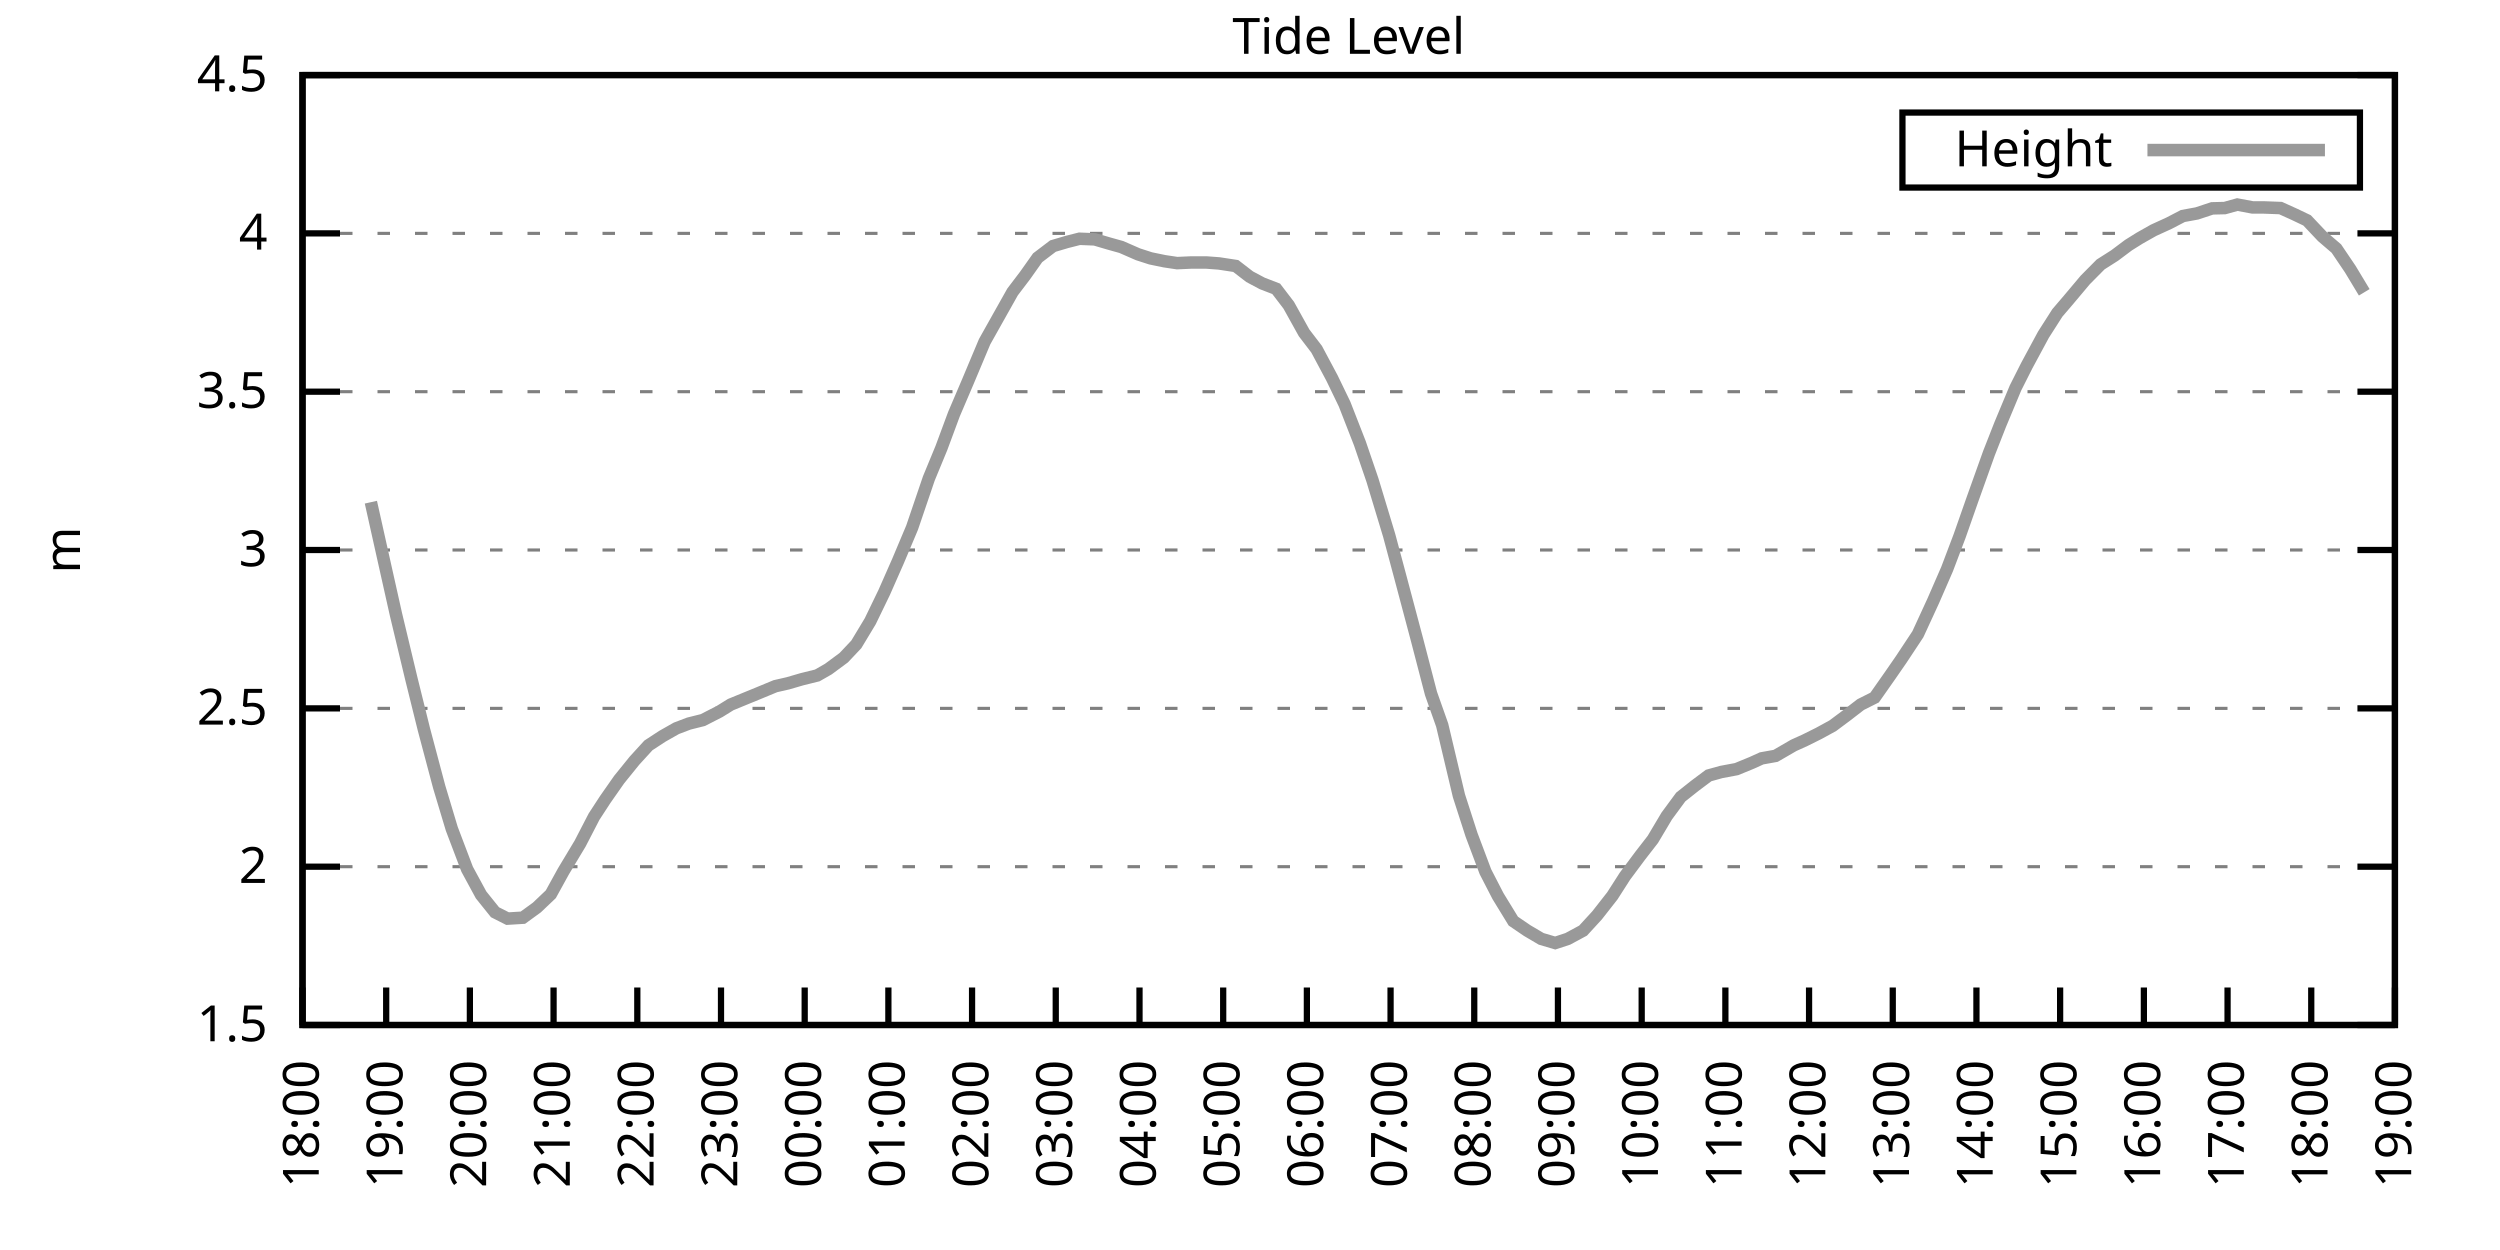
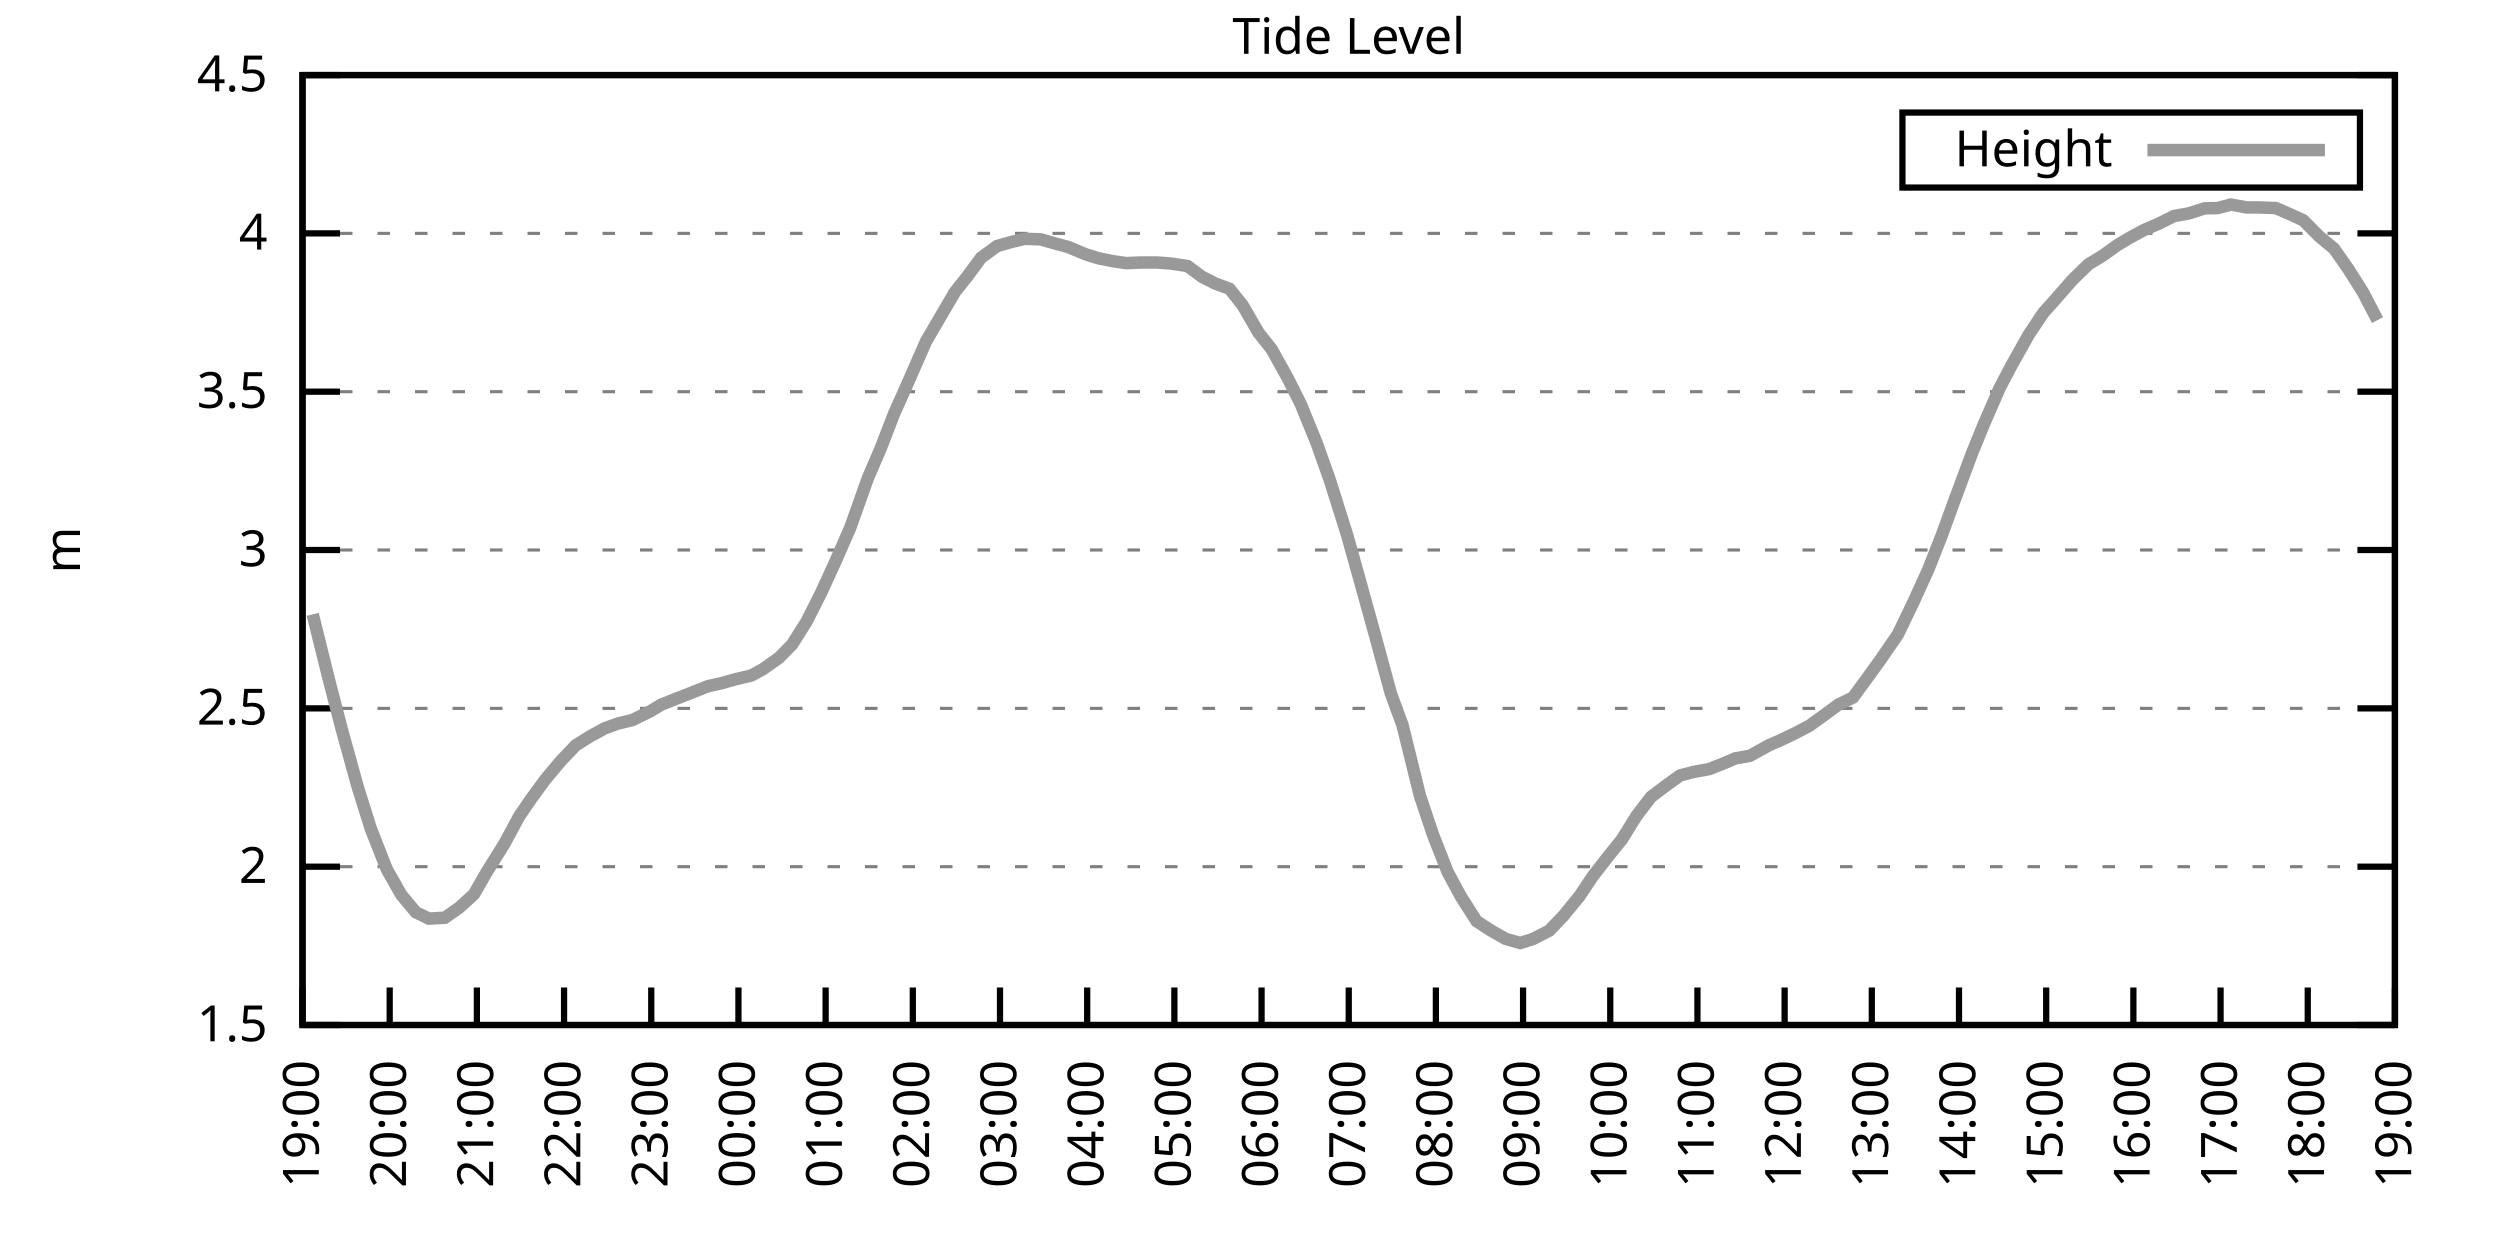
<svg xmlns="http://www.w3.org/2000/svg" xmlns:xlink="http://www.w3.org/1999/xlink" width="400" height="200" viewBox="0 0 400 200">
  <g id="gnuplot_canvas">
    <rect x="0" y="0" width="400" height="200" fill="none" />
    <defs>
      <circle id="gpDot" r="0.5" stroke-width="0.5" stroke="currentColor" />
      <path id="gpPt0" stroke-width="0.333" stroke="currentColor" d="M-1,0 h2 M0,-1 v2" />
      <path id="gpPt1" stroke-width="0.333" stroke="currentColor" d="M-1,-1 L1,1 M1,-1 L-1,1" />
      <path id="gpPt2" stroke-width="0.333" stroke="currentColor" d="M-1,0 L1,0 M0,-1 L0,1 M-1,-1 L1,1 M-1,1 L1,-1" />
      <rect id="gpPt3" stroke-width="0.333" stroke="currentColor" x="-1" y="-1" width="2" height="2" />
      <rect id="gpPt4" stroke-width="0.333" stroke="currentColor" fill="currentColor" x="-1" y="-1" width="2" height="2" />
      <circle id="gpPt5" stroke-width="0.333" stroke="currentColor" cx="0" cy="0" r="1" />
      <use xlink:href="#gpPt5" id="gpPt6" fill="currentColor" stroke="none" />
      <path id="gpPt7" stroke-width="0.333" stroke="currentColor" d="M0,-1.33 L-1.33,0.67 L1.33,0.67 z" />
      <use xlink:href="#gpPt7" id="gpPt8" fill="currentColor" stroke="none" />
      <use xlink:href="#gpPt7" id="gpPt9" stroke="currentColor" transform="rotate(180)" />
      <use xlink:href="#gpPt9" id="gpPt10" fill="currentColor" stroke="none" />
      <use xlink:href="#gpPt3" id="gpPt11" stroke="currentColor" transform="rotate(45)" />
      <use xlink:href="#gpPt11" id="gpPt12" fill="currentColor" stroke="none" />
      <path id="gpPt13" stroke-width="0.333" stroke="currentColor" d="M0,1.330 L1.265,0.411 L0.782,-1.067 L-0.782,-1.076 L-1.265,0.411 z" />
      <use xlink:href="#gpPt13" id="gpPt14" fill="currentColor" stroke="none" />
      <filter id="textbox" filterUnits="objectBoundingBox" x="0" y="0" height="1" width="1">
        <feFlood flood-color="white" flood-opacity="1" result="bgnd" />
        <feComposite in="SourceGraphic" in2="bgnd" operator="atop" />
      </filter>
      <filter id="greybox" filterUnits="objectBoundingBox" x="0" y="0" height="1" width="1">
        <feFlood flood-color="lightgrey" flood-opacity="1" result="grey" />
        <feComposite in="SourceGraphic" in2="grey" operator="atop" />
      </filter>
    </defs>
    <g fill="none" color="white" stroke="currentColor" stroke-width="1.00" stroke-linecap="butt" stroke-linejoin="miter">
</g>
    <g fill="none" color="black" stroke="currentColor" stroke-width="1.00" stroke-linecap="butt" stroke-linejoin="miter">
      <g stroke="none" shape-rendering="crispEdges">
        <polygon fill="rgb(255, 255, 255)" points="48.40,164.00 383.18,164.00 383.18,12.02 48.40,12.02 " />
      </g>
    </g>
    <g fill="none" color="black" stroke="currentColor" stroke-width="1.00" stroke-linecap="butt" stroke-linejoin="miter">
</g>
    <g fill="none" color="black" stroke="black" stroke-width="0.50" stroke-linecap="butt" stroke-linejoin="miter">
</g>
    <g fill="none" color="gray" stroke="currentColor" stroke-width="0.50" stroke-linecap="butt" stroke-linejoin="miter">
      <path stroke="gray" stroke-dasharray="2,4" class="gridline" d="M48.40,164.00 L383.19,164.00  " />
    </g>
    <g fill="none" color="gray" stroke="gray" stroke-width="1.00" stroke-linecap="butt" stroke-linejoin="miter">
</g>
    <g fill="none" color="black" stroke="currentColor" stroke-width="1.00" stroke-linecap="butt" stroke-linejoin="miter">
      <path stroke="black" d="M48.40,164.00 L54.40,164.00 M383.19,164.00 L377.19,164.00  " />
      <g transform="translate(42.80,166.60)" stroke="none" fill="black" font-family="Sans" font-size="8.00" text-anchor="end">
        <text>
          <tspan font-family="Sans"> 1.5</tspan>
        </text>
      </g>
    </g>
    <g fill="none" color="black" stroke="currentColor" stroke-width="1.00" stroke-linecap="butt" stroke-linejoin="miter">
</g>
    <g fill="none" color="black" stroke="black" stroke-width="0.50" stroke-linecap="butt" stroke-linejoin="miter">
</g>
    <g fill="none" color="gray" stroke="currentColor" stroke-width="0.50" stroke-linecap="butt" stroke-linejoin="miter">
      <path stroke="gray" stroke-dasharray="2,4" class="gridline" d="M48.40,138.67 L383.19,138.67  " />
    </g>
    <g fill="none" color="gray" stroke="gray" stroke-width="1.00" stroke-linecap="butt" stroke-linejoin="miter">
</g>
    <g fill="none" color="black" stroke="currentColor" stroke-width="1.00" stroke-linecap="butt" stroke-linejoin="miter">
      <path stroke="black" d="M48.40,138.67 L54.40,138.67 M383.19,138.67 L377.19,138.67  " />
      <g transform="translate(42.80,141.27)" stroke="none" fill="black" font-family="Sans" font-size="8.00" text-anchor="end">
        <text>
          <tspan font-family="Sans"> 2</tspan>
        </text>
      </g>
    </g>
    <g fill="none" color="black" stroke="currentColor" stroke-width="1.00" stroke-linecap="butt" stroke-linejoin="miter">
</g>
    <g fill="none" color="black" stroke="black" stroke-width="0.50" stroke-linecap="butt" stroke-linejoin="miter">
</g>
    <g fill="none" color="gray" stroke="currentColor" stroke-width="0.50" stroke-linecap="butt" stroke-linejoin="miter">
      <path stroke="gray" stroke-dasharray="2,4" class="gridline" d="M48.40,113.34 L383.19,113.34  " />
    </g>
    <g fill="none" color="gray" stroke="gray" stroke-width="1.00" stroke-linecap="butt" stroke-linejoin="miter">
</g>
    <g fill="none" color="black" stroke="currentColor" stroke-width="1.00" stroke-linecap="butt" stroke-linejoin="miter">
      <path stroke="black" d="M48.40,113.34 L54.40,113.34 M383.19,113.34 L377.19,113.34  " />
      <g transform="translate(42.80,115.94)" stroke="none" fill="black" font-family="Sans" font-size="8.00" text-anchor="end">
        <text>
          <tspan font-family="Sans"> 2.5</tspan>
        </text>
      </g>
    </g>
    <g fill="none" color="black" stroke="currentColor" stroke-width="1.00" stroke-linecap="butt" stroke-linejoin="miter">
</g>
    <g fill="none" color="black" stroke="black" stroke-width="0.50" stroke-linecap="butt" stroke-linejoin="miter">
</g>
    <g fill="none" color="gray" stroke="currentColor" stroke-width="0.50" stroke-linecap="butt" stroke-linejoin="miter">
      <path stroke="gray" stroke-dasharray="2,4" class="gridline" d="M48.40,88.00 L383.19,88.00  " />
    </g>
    <g fill="none" color="gray" stroke="gray" stroke-width="1.00" stroke-linecap="butt" stroke-linejoin="miter">
</g>
    <g fill="none" color="black" stroke="currentColor" stroke-width="1.00" stroke-linecap="butt" stroke-linejoin="miter">
      <path stroke="black" d="M48.40,88.00 L54.40,88.00 M383.19,88.00 L377.19,88.00  " />
      <g transform="translate(42.80,90.60)" stroke="none" fill="black" font-family="Sans" font-size="8.00" text-anchor="end">
        <text>
          <tspan font-family="Sans"> 3</tspan>
        </text>
      </g>
    </g>
    <g fill="none" color="black" stroke="currentColor" stroke-width="1.00" stroke-linecap="butt" stroke-linejoin="miter">
</g>
    <g fill="none" color="black" stroke="black" stroke-width="0.50" stroke-linecap="butt" stroke-linejoin="miter">
</g>
    <g fill="none" color="gray" stroke="currentColor" stroke-width="0.50" stroke-linecap="butt" stroke-linejoin="miter">
      <path stroke="gray" stroke-dasharray="2,4" class="gridline" d="M48.40,62.67 L383.19,62.67  " />
    </g>
    <g fill="none" color="gray" stroke="gray" stroke-width="1.00" stroke-linecap="butt" stroke-linejoin="miter">
</g>
    <g fill="none" color="black" stroke="currentColor" stroke-width="1.00" stroke-linecap="butt" stroke-linejoin="miter">
      <path stroke="black" d="M48.40,62.67 L54.40,62.67 M383.19,62.67 L377.19,62.67  " />
      <g transform="translate(42.80,65.27)" stroke="none" fill="black" font-family="Sans" font-size="8.00" text-anchor="end">
        <text>
          <tspan font-family="Sans"> 3.5</tspan>
        </text>
      </g>
    </g>
    <g fill="none" color="black" stroke="currentColor" stroke-width="1.00" stroke-linecap="butt" stroke-linejoin="miter">
</g>
    <g fill="none" color="black" stroke="black" stroke-width="0.50" stroke-linecap="butt" stroke-linejoin="miter">
</g>
    <g fill="none" color="gray" stroke="currentColor" stroke-width="0.50" stroke-linecap="butt" stroke-linejoin="miter">
      <path stroke="gray" stroke-dasharray="2,4" class="gridline" d="M48.40,37.34 L383.19,37.34  " />
    </g>
    <g fill="none" color="gray" stroke="gray" stroke-width="1.00" stroke-linecap="butt" stroke-linejoin="miter">
</g>
    <g fill="none" color="black" stroke="currentColor" stroke-width="1.00" stroke-linecap="butt" stroke-linejoin="miter">
      <path stroke="black" d="M48.40,37.34 L54.40,37.34 M383.19,37.34 L377.19,37.34  " />
      <g transform="translate(42.80,39.94)" stroke="none" fill="black" font-family="Sans" font-size="8.00" text-anchor="end">
        <text>
          <tspan font-family="Sans"> 4</tspan>
        </text>
      </g>
    </g>
    <g fill="none" color="black" stroke="currentColor" stroke-width="1.00" stroke-linecap="butt" stroke-linejoin="miter">
</g>
    <g fill="none" color="black" stroke="black" stroke-width="0.50" stroke-linecap="butt" stroke-linejoin="miter">
</g>
    <g fill="none" color="gray" stroke="currentColor" stroke-width="0.50" stroke-linecap="butt" stroke-linejoin="miter">
      <path stroke="gray" stroke-dasharray="2,4" class="gridline" d="M48.40,12.01 L383.19,12.01  " />
    </g>
    <g fill="none" color="gray" stroke="gray" stroke-width="1.00" stroke-linecap="butt" stroke-linejoin="miter">
</g>
    <g fill="none" color="black" stroke="currentColor" stroke-width="1.00" stroke-linecap="butt" stroke-linejoin="miter">
      <path stroke="black" d="M48.40,12.01 L54.40,12.01 M383.19,12.01 L377.19,12.01  " />
      <g transform="translate(42.80,14.61)" stroke="none" fill="black" font-family="Sans" font-size="8.00" text-anchor="end">
        <text>
          <tspan font-family="Sans"> 4.5</tspan>
        </text>
      </g>
    </g>
    <g fill="none" color="black" stroke="currentColor" stroke-width="1.00" stroke-linecap="butt" stroke-linejoin="miter">
      <path stroke="black" d="M48.40,164.00 L48.40,158.00  " />
      <g transform="translate(51.00,169.60) rotate(270.00)" stroke="none" fill="black" font-family="Sans" font-size="8.00" text-anchor="end">
        <text>
-           <tspan font-family="Sans">18:00</tspan>
-         </text>
-       </g>
-     </g>
-     <g fill="none" color="black" stroke="currentColor" stroke-width="1.00" stroke-linecap="butt" stroke-linejoin="miter">
-       <path stroke="black" d="M61.79,164.00 L61.79,158.00  " />
-       <g transform="translate(64.39,169.60) rotate(270.00)" stroke="none" fill="black" font-family="Sans" font-size="8.00" text-anchor="end">
-         <text>
          <tspan font-family="Sans">19:00</tspan>
        </text>
      </g>
    </g>
    <g fill="none" color="black" stroke="currentColor" stroke-width="1.00" stroke-linecap="butt" stroke-linejoin="miter">
-       <path stroke="black" d="M75.18,164.00 L75.18,158.00  " />
-       <g transform="translate(77.78,169.60) rotate(270.00)" stroke="none" fill="black" font-family="Sans" font-size="8.00" text-anchor="end">
+       <path stroke="black" d="M62.35,164.00 L62.35,158.00  " />
+       <g transform="translate(64.95,169.60) rotate(270.00)" stroke="none" fill="black" font-family="Sans" font-size="8.00" text-anchor="end">
        <text>
          <tspan font-family="Sans">20:00</tspan>
        </text>
      </g>
    </g>
    <g fill="none" color="black" stroke="currentColor" stroke-width="1.00" stroke-linecap="butt" stroke-linejoin="miter">
-       <path stroke="black" d="M88.57,164.00 L88.57,158.00  " />
-       <g transform="translate(91.17,169.60) rotate(270.00)" stroke="none" fill="black" font-family="Sans" font-size="8.00" text-anchor="end">
+       <path stroke="black" d="M76.30,164.00 L76.30,158.00  " />
+       <g transform="translate(78.90,169.60) rotate(270.00)" stroke="none" fill="black" font-family="Sans" font-size="8.00" text-anchor="end">
        <text>
          <tspan font-family="Sans">21:00</tspan>
        </text>
      </g>
    </g>
    <g fill="none" color="black" stroke="currentColor" stroke-width="1.00" stroke-linecap="butt" stroke-linejoin="miter">
-       <path stroke="black" d="M101.97,164.00 L101.97,158.00  " />
-       <g transform="translate(104.57,169.60) rotate(270.00)" stroke="none" fill="black" font-family="Sans" font-size="8.00" text-anchor="end">
+       <path stroke="black" d="M90.25,164.00 L90.25,158.00  " />
+       <g transform="translate(92.85,169.60) rotate(270.00)" stroke="none" fill="black" font-family="Sans" font-size="8.00" text-anchor="end">
        <text>
          <tspan font-family="Sans">22:00</tspan>
        </text>
      </g>
    </g>
    <g fill="none" color="black" stroke="currentColor" stroke-width="1.00" stroke-linecap="butt" stroke-linejoin="miter">
-       <path stroke="black" d="M115.36,164.00 L115.36,158.00  " />
-       <g transform="translate(117.96,169.60) rotate(270.00)" stroke="none" fill="black" font-family="Sans" font-size="8.00" text-anchor="end">
+       <path stroke="black" d="M104.20,164.00 L104.20,158.00  " />
+       <g transform="translate(106.80,169.60) rotate(270.00)" stroke="none" fill="black" font-family="Sans" font-size="8.00" text-anchor="end">
        <text>
          <tspan font-family="Sans">23:00</tspan>
        </text>
      </g>
    </g>
    <g fill="none" color="black" stroke="currentColor" stroke-width="1.00" stroke-linecap="butt" stroke-linejoin="miter">
-       <path stroke="black" d="M128.75,164.00 L128.75,158.00  " />
-       <g transform="translate(131.35,169.60) rotate(270.00)" stroke="none" fill="black" font-family="Sans" font-size="8.00" text-anchor="end">
+       <path stroke="black" d="M118.15,164.00 L118.15,158.00  " />
+       <g transform="translate(120.75,169.60) rotate(270.00)" stroke="none" fill="black" font-family="Sans" font-size="8.00" text-anchor="end">
        <text>
          <tspan font-family="Sans">00:00</tspan>
        </text>
      </g>
    </g>
    <g fill="none" color="black" stroke="currentColor" stroke-width="1.00" stroke-linecap="butt" stroke-linejoin="miter">
-       <path stroke="black" d="M142.14,164.00 L142.14,158.00  " />
-       <g transform="translate(144.74,169.60) rotate(270.00)" stroke="none" fill="black" font-family="Sans" font-size="8.00" text-anchor="end">
+       <path stroke="black" d="M132.10,164.00 L132.10,158.00  " />
+       <g transform="translate(134.70,169.60) rotate(270.00)" stroke="none" fill="black" font-family="Sans" font-size="8.00" text-anchor="end">
        <text>
          <tspan font-family="Sans">01:00</tspan>
        </text>
      </g>
    </g>
    <g fill="none" color="black" stroke="currentColor" stroke-width="1.00" stroke-linecap="butt" stroke-linejoin="miter">
-       <path stroke="black" d="M155.53,164.00 L155.53,158.00  " />
-       <g transform="translate(158.13,169.60) rotate(270.00)" stroke="none" fill="black" font-family="Sans" font-size="8.00" text-anchor="end">
+       <path stroke="black" d="M146.05,164.00 L146.05,158.00  " />
+       <g transform="translate(148.65,169.60) rotate(270.00)" stroke="none" fill="black" font-family="Sans" font-size="8.00" text-anchor="end">
        <text>
          <tspan font-family="Sans">02:00</tspan>
        </text>
      </g>
    </g>
    <g fill="none" color="black" stroke="currentColor" stroke-width="1.00" stroke-linecap="butt" stroke-linejoin="miter">
-       <path stroke="black" d="M168.92,164.00 L168.92,158.00  " />
-       <g transform="translate(171.52,169.60) rotate(270.00)" stroke="none" fill="black" font-family="Sans" font-size="8.00" text-anchor="end">
+       <path stroke="black" d="M160.00,164.00 L160.00,158.00  " />
+       <g transform="translate(162.60,169.60) rotate(270.00)" stroke="none" fill="black" font-family="Sans" font-size="8.00" text-anchor="end">
        <text>
          <tspan font-family="Sans">03:00</tspan>
        </text>
      </g>
    </g>
    <g fill="none" color="black" stroke="currentColor" stroke-width="1.00" stroke-linecap="butt" stroke-linejoin="miter">
-       <path stroke="black" d="M182.32,164.00 L182.32,158.00  " />
-       <g transform="translate(184.92,169.60) rotate(270.00)" stroke="none" fill="black" font-family="Sans" font-size="8.00" text-anchor="end">
+       <path stroke="black" d="M173.95,164.00 L173.95,158.00  " />
+       <g transform="translate(176.55,169.60) rotate(270.00)" stroke="none" fill="black" font-family="Sans" font-size="8.00" text-anchor="end">
        <text>
          <tspan font-family="Sans">04:00</tspan>
        </text>
      </g>
    </g>
    <g fill="none" color="black" stroke="currentColor" stroke-width="1.00" stroke-linecap="butt" stroke-linejoin="miter">
-       <path stroke="black" d="M195.71,164.00 L195.71,158.00  " />
-       <g transform="translate(198.31,169.60) rotate(270.00)" stroke="none" fill="black" font-family="Sans" font-size="8.00" text-anchor="end">
+       <path stroke="black" d="M187.90,164.00 L187.90,158.00  " />
+       <g transform="translate(190.50,169.60) rotate(270.00)" stroke="none" fill="black" font-family="Sans" font-size="8.00" text-anchor="end">
        <text>
          <tspan font-family="Sans">05:00</tspan>
        </text>
      </g>
    </g>
    <g fill="none" color="black" stroke="currentColor" stroke-width="1.00" stroke-linecap="butt" stroke-linejoin="miter">
-       <path stroke="black" d="M209.10,164.00 L209.10,158.00  " />
-       <g transform="translate(211.70,169.60) rotate(270.00)" stroke="none" fill="black" font-family="Sans" font-size="8.00" text-anchor="end">
+       <path stroke="black" d="M201.85,164.00 L201.85,158.00  " />
+       <g transform="translate(204.45,169.60) rotate(270.00)" stroke="none" fill="black" font-family="Sans" font-size="8.00" text-anchor="end">
        <text>
          <tspan font-family="Sans">06:00</tspan>
        </text>
      </g>
    </g>
    <g fill="none" color="black" stroke="currentColor" stroke-width="1.00" stroke-linecap="butt" stroke-linejoin="miter">
-       <path stroke="black" d="M222.49,164.00 L222.49,158.00  " />
-       <g transform="translate(225.09,169.60) rotate(270.00)" stroke="none" fill="black" font-family="Sans" font-size="8.00" text-anchor="end">
+       <path stroke="black" d="M215.80,164.00 L215.80,158.00  " />
+       <g transform="translate(218.40,169.60) rotate(270.00)" stroke="none" fill="black" font-family="Sans" font-size="8.00" text-anchor="end">
        <text>
          <tspan font-family="Sans">07:00</tspan>
        </text>
      </g>
    </g>
    <g fill="none" color="black" stroke="currentColor" stroke-width="1.00" stroke-linecap="butt" stroke-linejoin="miter">
-       <path stroke="black" d="M235.88,164.00 L235.88,158.00  " />
-       <g transform="translate(238.48,169.60) rotate(270.00)" stroke="none" fill="black" font-family="Sans" font-size="8.00" text-anchor="end">
+       <path stroke="black" d="M229.74,164.00 L229.74,158.00  " />
+       <g transform="translate(232.34,169.60) rotate(270.00)" stroke="none" fill="black" font-family="Sans" font-size="8.00" text-anchor="end">
        <text>
          <tspan font-family="Sans">08:00</tspan>
        </text>
      </g>
    </g>
    <g fill="none" color="black" stroke="currentColor" stroke-width="1.00" stroke-linecap="butt" stroke-linejoin="miter">
-       <path stroke="black" d="M249.27,164.00 L249.27,158.00  " />
-       <g transform="translate(251.87,169.60) rotate(270.00)" stroke="none" fill="black" font-family="Sans" font-size="8.00" text-anchor="end">
+       <path stroke="black" d="M243.69,164.00 L243.69,158.00  " />
+       <g transform="translate(246.29,169.60) rotate(270.00)" stroke="none" fill="black" font-family="Sans" font-size="8.00" text-anchor="end">
        <text>
          <tspan font-family="Sans">09:00</tspan>
        </text>
      </g>
    </g>
    <g fill="none" color="black" stroke="currentColor" stroke-width="1.00" stroke-linecap="butt" stroke-linejoin="miter">
-       <path stroke="black" d="M262.67,164.00 L262.67,158.00  " />
-       <g transform="translate(265.27,169.60) rotate(270.00)" stroke="none" fill="black" font-family="Sans" font-size="8.00" text-anchor="end">
+       <path stroke="black" d="M257.64,164.00 L257.64,158.00  " />
+       <g transform="translate(260.24,169.60) rotate(270.00)" stroke="none" fill="black" font-family="Sans" font-size="8.00" text-anchor="end">
        <text>
          <tspan font-family="Sans">10:00</tspan>
        </text>
      </g>
    </g>
    <g fill="none" color="black" stroke="currentColor" stroke-width="1.00" stroke-linecap="butt" stroke-linejoin="miter">
-       <path stroke="black" d="M276.06,164.00 L276.06,158.00  " />
-       <g transform="translate(278.66,169.60) rotate(270.00)" stroke="none" fill="black" font-family="Sans" font-size="8.00" text-anchor="end">
+       <path stroke="black" d="M271.59,164.00 L271.59,158.00  " />
+       <g transform="translate(274.19,169.60) rotate(270.00)" stroke="none" fill="black" font-family="Sans" font-size="8.00" text-anchor="end">
        <text>
          <tspan font-family="Sans">11:00</tspan>
        </text>
      </g>
    </g>
    <g fill="none" color="black" stroke="currentColor" stroke-width="1.00" stroke-linecap="butt" stroke-linejoin="miter">
-       <path stroke="black" d="M289.45,164.00 L289.45,158.00  " />
-       <g transform="translate(292.05,169.60) rotate(270.00)" stroke="none" fill="black" font-family="Sans" font-size="8.00" text-anchor="end">
+       <path stroke="black" d="M285.54,164.00 L285.54,158.00  " />
+       <g transform="translate(288.14,169.60) rotate(270.00)" stroke="none" fill="black" font-family="Sans" font-size="8.00" text-anchor="end">
        <text>
          <tspan font-family="Sans">12:00</tspan>
        </text>
      </g>
    </g>
    <g fill="none" color="black" stroke="currentColor" stroke-width="1.00" stroke-linecap="butt" stroke-linejoin="miter">
-       <path stroke="black" d="M302.84,164.00 L302.84,158.00  " />
-       <g transform="translate(305.44,169.60) rotate(270.00)" stroke="none" fill="black" font-family="Sans" font-size="8.00" text-anchor="end">
+       <path stroke="black" d="M299.49,164.00 L299.49,158.00  " />
+       <g transform="translate(302.09,169.60) rotate(270.00)" stroke="none" fill="black" font-family="Sans" font-size="8.00" text-anchor="end">
        <text>
          <tspan font-family="Sans">13:00</tspan>
        </text>
      </g>
    </g>
    <g fill="none" color="black" stroke="currentColor" stroke-width="1.00" stroke-linecap="butt" stroke-linejoin="miter">
-       <path stroke="black" d="M316.23,164.00 L316.23,158.00  " />
-       <g transform="translate(318.83,169.60) rotate(270.00)" stroke="none" fill="black" font-family="Sans" font-size="8.00" text-anchor="end">
+       <path stroke="black" d="M313.44,164.00 L313.44,158.00  " />
+       <g transform="translate(316.04,169.60) rotate(270.00)" stroke="none" fill="black" font-family="Sans" font-size="8.00" text-anchor="end">
        <text>
          <tspan font-family="Sans">14:00</tspan>
        </text>
      </g>
    </g>
    <g fill="none" color="black" stroke="currentColor" stroke-width="1.00" stroke-linecap="butt" stroke-linejoin="miter">
-       <path stroke="black" d="M329.62,164.00 L329.62,158.00  " />
-       <g transform="translate(332.22,169.60) rotate(270.00)" stroke="none" fill="black" font-family="Sans" font-size="8.00" text-anchor="end">
+       <path stroke="black" d="M327.39,164.00 L327.39,158.00  " />
+       <g transform="translate(329.99,169.60) rotate(270.00)" stroke="none" fill="black" font-family="Sans" font-size="8.00" text-anchor="end">
        <text>
          <tspan font-family="Sans">15:00</tspan>
        </text>
      </g>
    </g>
    <g fill="none" color="black" stroke="currentColor" stroke-width="1.00" stroke-linecap="butt" stroke-linejoin="miter">
-       <path stroke="black" d="M343.02,164.00 L343.02,158.00  " />
-       <g transform="translate(345.62,169.60) rotate(270.00)" stroke="none" fill="black" font-family="Sans" font-size="8.00" text-anchor="end">
+       <path stroke="black" d="M341.34,164.00 L341.34,158.00  " />
+       <g transform="translate(343.94,169.60) rotate(270.00)" stroke="none" fill="black" font-family="Sans" font-size="8.00" text-anchor="end">
        <text>
          <tspan font-family="Sans">16:00</tspan>
        </text>
      </g>
    </g>
    <g fill="none" color="black" stroke="currentColor" stroke-width="1.00" stroke-linecap="butt" stroke-linejoin="miter">
-       <path stroke="black" d="M356.41,164.00 L356.41,158.00  " />
-       <g transform="translate(359.01,169.60) rotate(270.00)" stroke="none" fill="black" font-family="Sans" font-size="8.00" text-anchor="end">
+       <path stroke="black" d="M355.29,164.00 L355.29,158.00  " />
+       <g transform="translate(357.89,169.60) rotate(270.00)" stroke="none" fill="black" font-family="Sans" font-size="8.00" text-anchor="end">
        <text>
          <tspan font-family="Sans">17:00</tspan>
        </text>
      </g>
    </g>
    <g fill="none" color="black" stroke="currentColor" stroke-width="1.00" stroke-linecap="butt" stroke-linejoin="miter">
-       <path stroke="black" d="M369.80,164.00 L369.80,158.00  " />
-       <g transform="translate(372.40,169.60) rotate(270.00)" stroke="none" fill="black" font-family="Sans" font-size="8.00" text-anchor="end">
+       <path stroke="black" d="M369.24,164.00 L369.24,158.00  " />
+       <g transform="translate(371.84,169.60) rotate(270.00)" stroke="none" fill="black" font-family="Sans" font-size="8.00" text-anchor="end">
        <text>
          <tspan font-family="Sans">18:00</tspan>
        </text>
      </g>
    </g>
    <g fill="none" color="black" stroke="currentColor" stroke-width="1.00" stroke-linecap="butt" stroke-linejoin="miter">
      <path stroke="black" d="M383.19,164.00 L383.19,158.00  " />
      <g transform="translate(385.79,169.60) rotate(270.00)" stroke="none" fill="black" font-family="Sans" font-size="8.00" text-anchor="end">
        <text>
          <tspan font-family="Sans">19:00</tspan>
        </text>
      </g>
    </g>
    <g fill="none" color="black" stroke="currentColor" stroke-width="1.00" stroke-linecap="butt" stroke-linejoin="miter">
</g>
    <g fill="none" color="black" stroke="currentColor" stroke-width="1.00" stroke-linecap="butt" stroke-linejoin="miter">
      <path stroke="black" d="M48.40,12.01 L48.40,164.00 L383.19,164.00 L383.19,12.01 L48.40,12.01 Z  " />
    </g>
    <g fill="none" color="black" stroke="currentColor" stroke-width="1.00" stroke-linecap="butt" stroke-linejoin="miter">
</g>
    <g fill="none" color="black" stroke="currentColor" stroke-width="1.00" stroke-linecap="butt" stroke-linejoin="miter">
      <path stroke="black" d="M304.39,30.01 L304.39,18.01 L377.59,18.01 L377.59,30.01 L304.39,30.01 Z  " />
    </g>
    <g id="Tide_level_plot_1">
      <g fill="none" color="white" stroke="black" stroke-width="2.00" stroke-linecap="butt" stroke-linejoin="miter">
</g>
      <g fill="none" color="black" stroke="currentColor" stroke-width="2.00" stroke-linecap="butt" stroke-linejoin="miter">
        <g transform="translate(337.99,26.61)" stroke="none" fill="black" font-family="Sans" font-size="8.00" text-anchor="end">
          <text>
            <tspan font-family="Sans">Height</tspan>
          </text>
        </g>
      </g>
      <g fill="none" color="black" stroke="currentColor" stroke-width="2.00" stroke-linecap="butt" stroke-linejoin="miter">
-         <path stroke="rgb(153, 153, 153)" d="M343.59,24.01 L371.99,24.01 M59.34,80.35 L61.57,90.34 L63.35,98.29 L65.81,108.57 L67.82,116.68 L70.27,125.90   L72.28,132.59 L74.74,139.07 L76.97,143.18 L79.20,145.96 L81.21,146.98 L83.66,146.83 L85.90,145.20 L88.13,143.08   L90.14,139.43 L92.82,134.97 L95.05,130.66 L96.83,127.93 L99.06,124.74 L101.52,121.70 L103.75,119.26 L105.98,117.80   L108.22,116.53 L110.22,115.77 L112.46,115.21 L115.13,113.84 L116.92,112.73 L119.38,111.72 L121.38,110.90 L124.06,109.79   L126.07,109.33 L128.30,108.68 L130.76,108.07 L132.54,107.05 L135.00,105.23 L137.01,103.10 L139.24,99.40 L141.47,94.79   L143.70,89.73 L145.94,84.41 L148.61,76.56 L150.62,71.69 L152.63,66.27 L154.86,61.05 L157.54,54.67 L159.33,51.48   L162.01,46.71 L164.01,44.08 L166.02,41.24 L168.48,39.37 L170.71,38.71 L172.72,38.20 L175.17,38.30 L177.41,38.96   L179.41,39.52 L182.09,40.69 L184.10,41.34 L186.33,41.80 L188.34,42.10 L190.57,42.00 L193.03,42.00 L195.04,42.15   L197.72,42.56 L199.95,44.28 L201.96,45.35 L204.19,46.21 L206.20,48.84 L208.65,53.25 L210.66,55.88 L213.12,60.49   L215.13,64.65 L217.58,70.93 L219.59,76.81 L222.27,85.67 L224.05,92.31 L226.73,102.39 L228.96,110.96 L230.75,116.02   L233.43,127.32 L235.44,133.55 L237.67,139.48 L239.68,143.38 L242.13,147.38 L244.36,148.90 L246.60,150.22 L248.83,150.88   L250.84,150.22 L253.29,148.90 L255.52,146.47 L257.98,143.33 L259.99,140.19 L262.44,136.90 L264.45,134.31 L266.68,130.56   L268.92,127.52 L271.15,125.75 L273.38,124.08 L275.39,123.52 L277.84,123.06 L280.30,122.05 L281.86,121.34 L284.09,120.94   L286.99,119.26 L288.78,118.45 L291.01,117.34 L293.24,116.12 L295.48,114.45 L297.71,112.73 L299.94,111.61 L302.39,108.12   L304.18,105.53 L306.86,101.48 L309.31,96.16 L311.54,91.04 L313.55,85.73 L315.56,80.00 L318.24,72.50 L320.03,67.94   L322.48,62.07 L324.27,58.52 L326.95,53.55 L329.18,50.06 L330.96,47.98 L333.64,44.79 L336.10,42.31 L338.33,40.89   L340.56,39.22 L342.35,38.10 L344.58,36.84 L347.03,35.72 L349.26,34.56 L351.50,34.15 L353.95,33.34 L355.96,33.29   L357.97,32.73 L360.42,33.19 L362.21,33.19 L364.89,33.29 L367.12,34.30 L369.13,35.26 L371.58,37.85 L373.82,39.77   L376.05,43.07 L378.28,46.77  " />
+         <path stroke="rgb(153, 153, 153)" d="M343.59,24.01 L371.99,24.01 M50.03,98.29 L52.58,108.57 L54.68,116.68 L57.23,125.90 L59.33,132.59 L61.88,139.07   L64.21,143.18 L66.53,145.96 L68.63,146.98 L71.18,146.83 L73.51,145.20 L75.83,143.08 L77.93,139.43 L80.72,134.97   L83.04,130.66 L84.90,127.93 L87.23,124.74 L89.78,121.70 L92.11,119.26 L94.43,117.80 L96.76,116.53 L98.85,115.77   L101.18,115.21 L103.97,113.84 L105.83,112.73 L108.38,111.72 L110.48,110.90 L113.27,109.79 L115.36,109.33 L117.68,108.68   L120.24,108.07 L122.10,107.05 L124.66,105.23 L126.75,103.10 L129.08,99.40 L131.40,94.79 L133.72,89.73 L136.05,84.41   L138.84,76.56 L140.93,71.69 L143.02,66.27 L145.35,61.05 L148.14,54.67 L150.00,51.48 L152.79,46.71 L154.88,44.08   L156.97,41.24 L159.53,39.37 L161.86,38.71 L163.95,38.20 L166.51,38.30 L168.83,38.96 L170.92,39.52 L173.71,40.69   L175.81,41.34 L178.13,41.80 L180.22,42.10 L182.55,42.00 L185.11,42.00 L187.20,42.15 L189.99,42.56 L192.31,44.28   L194.41,45.35 L196.73,46.21 L198.82,48.84 L201.38,53.25 L203.47,55.88 L206.03,60.49 L208.12,64.65 L210.68,70.93   L212.77,76.81 L215.56,85.67 L217.42,92.31 L220.21,102.39 L222.54,110.96 L224.40,116.02 L227.19,127.32 L229.28,133.55   L231.60,139.48 L233.70,143.38 L236.25,147.38 L238.58,148.90 L240.90,150.22 L243.23,150.88 L245.32,150.22 L247.88,148.90   L250.20,146.47 L252.76,143.33 L254.85,140.19 L257.41,136.90 L259.50,134.31 L261.83,130.56 L264.15,127.52 L266.48,125.75   L268.80,124.08 L270.90,123.52 L273.45,123.06 L276.01,122.05 L277.64,121.34 L279.96,120.94 L282.99,119.26 L284.85,118.45   L287.17,117.34 L289.50,116.12 L291.82,114.45 L294.15,112.73 L296.47,111.61 L299.03,108.12 L300.89,105.53 L303.68,101.48   L306.23,96.16 L308.56,91.04 L310.65,85.73 L312.74,80.00 L315.53,72.50 L317.39,67.94 L319.95,62.07 L321.81,58.52   L324.60,53.55 L326.93,50.06 L328.79,47.98 L331.58,44.79 L334.13,42.31 L336.46,40.89 L338.78,39.22 L340.64,38.10   L342.97,36.84 L345.53,35.72 L347.85,34.56 L350.18,34.15 L352.73,33.34 L354.83,33.29 L356.92,32.73 L359.48,33.19   L361.34,33.19 L364.13,33.29 L366.45,34.30 L368.54,35.26 L371.10,37.85 L373.43,39.77 L375.75,43.07 L378.08,46.77   L380.40,51.22  " />
      </g>
    </g>
    <g fill="none" color="black" stroke="currentColor" stroke-width="2.00" stroke-linecap="butt" stroke-linejoin="miter">
</g>
    <g fill="none" color="black" stroke="black" stroke-width="1.00" stroke-linecap="butt" stroke-linejoin="miter">
</g>
    <g fill="none" color="black" stroke="currentColor" stroke-width="1.00" stroke-linecap="butt" stroke-linejoin="miter">
      <path stroke="black" d="M48.40,12.01 L48.40,164.00 L383.19,164.00 L383.19,12.01 L48.40,12.01 Z  " />
      <g transform="translate(12.80,88.01) rotate(270.00)" stroke="none" fill="black" font-family="Sans" font-size="8.00" text-anchor="middle">
        <text>
          <tspan font-family="Sans">m</tspan>
        </text>
      </g>
    </g>
    <g fill="none" color="black" stroke="currentColor" stroke-width="1.00" stroke-linecap="butt" stroke-linejoin="miter">
</g>
    <g fill="none" color="black" stroke="currentColor" stroke-width="1.00" stroke-linecap="butt" stroke-linejoin="miter">
      <g transform="translate(215.79,8.61)" stroke="none" fill="black" font-family="Sans" font-size="8.00" text-anchor="middle">
        <text>
          <tspan font-family="Sans">Tide Level</tspan>
        </text>
      </g>
    </g>
    <g fill="none" color="black" stroke="currentColor" stroke-width="1.00" stroke-linecap="butt" stroke-linejoin="miter">
</g>
  </g>
</svg>
